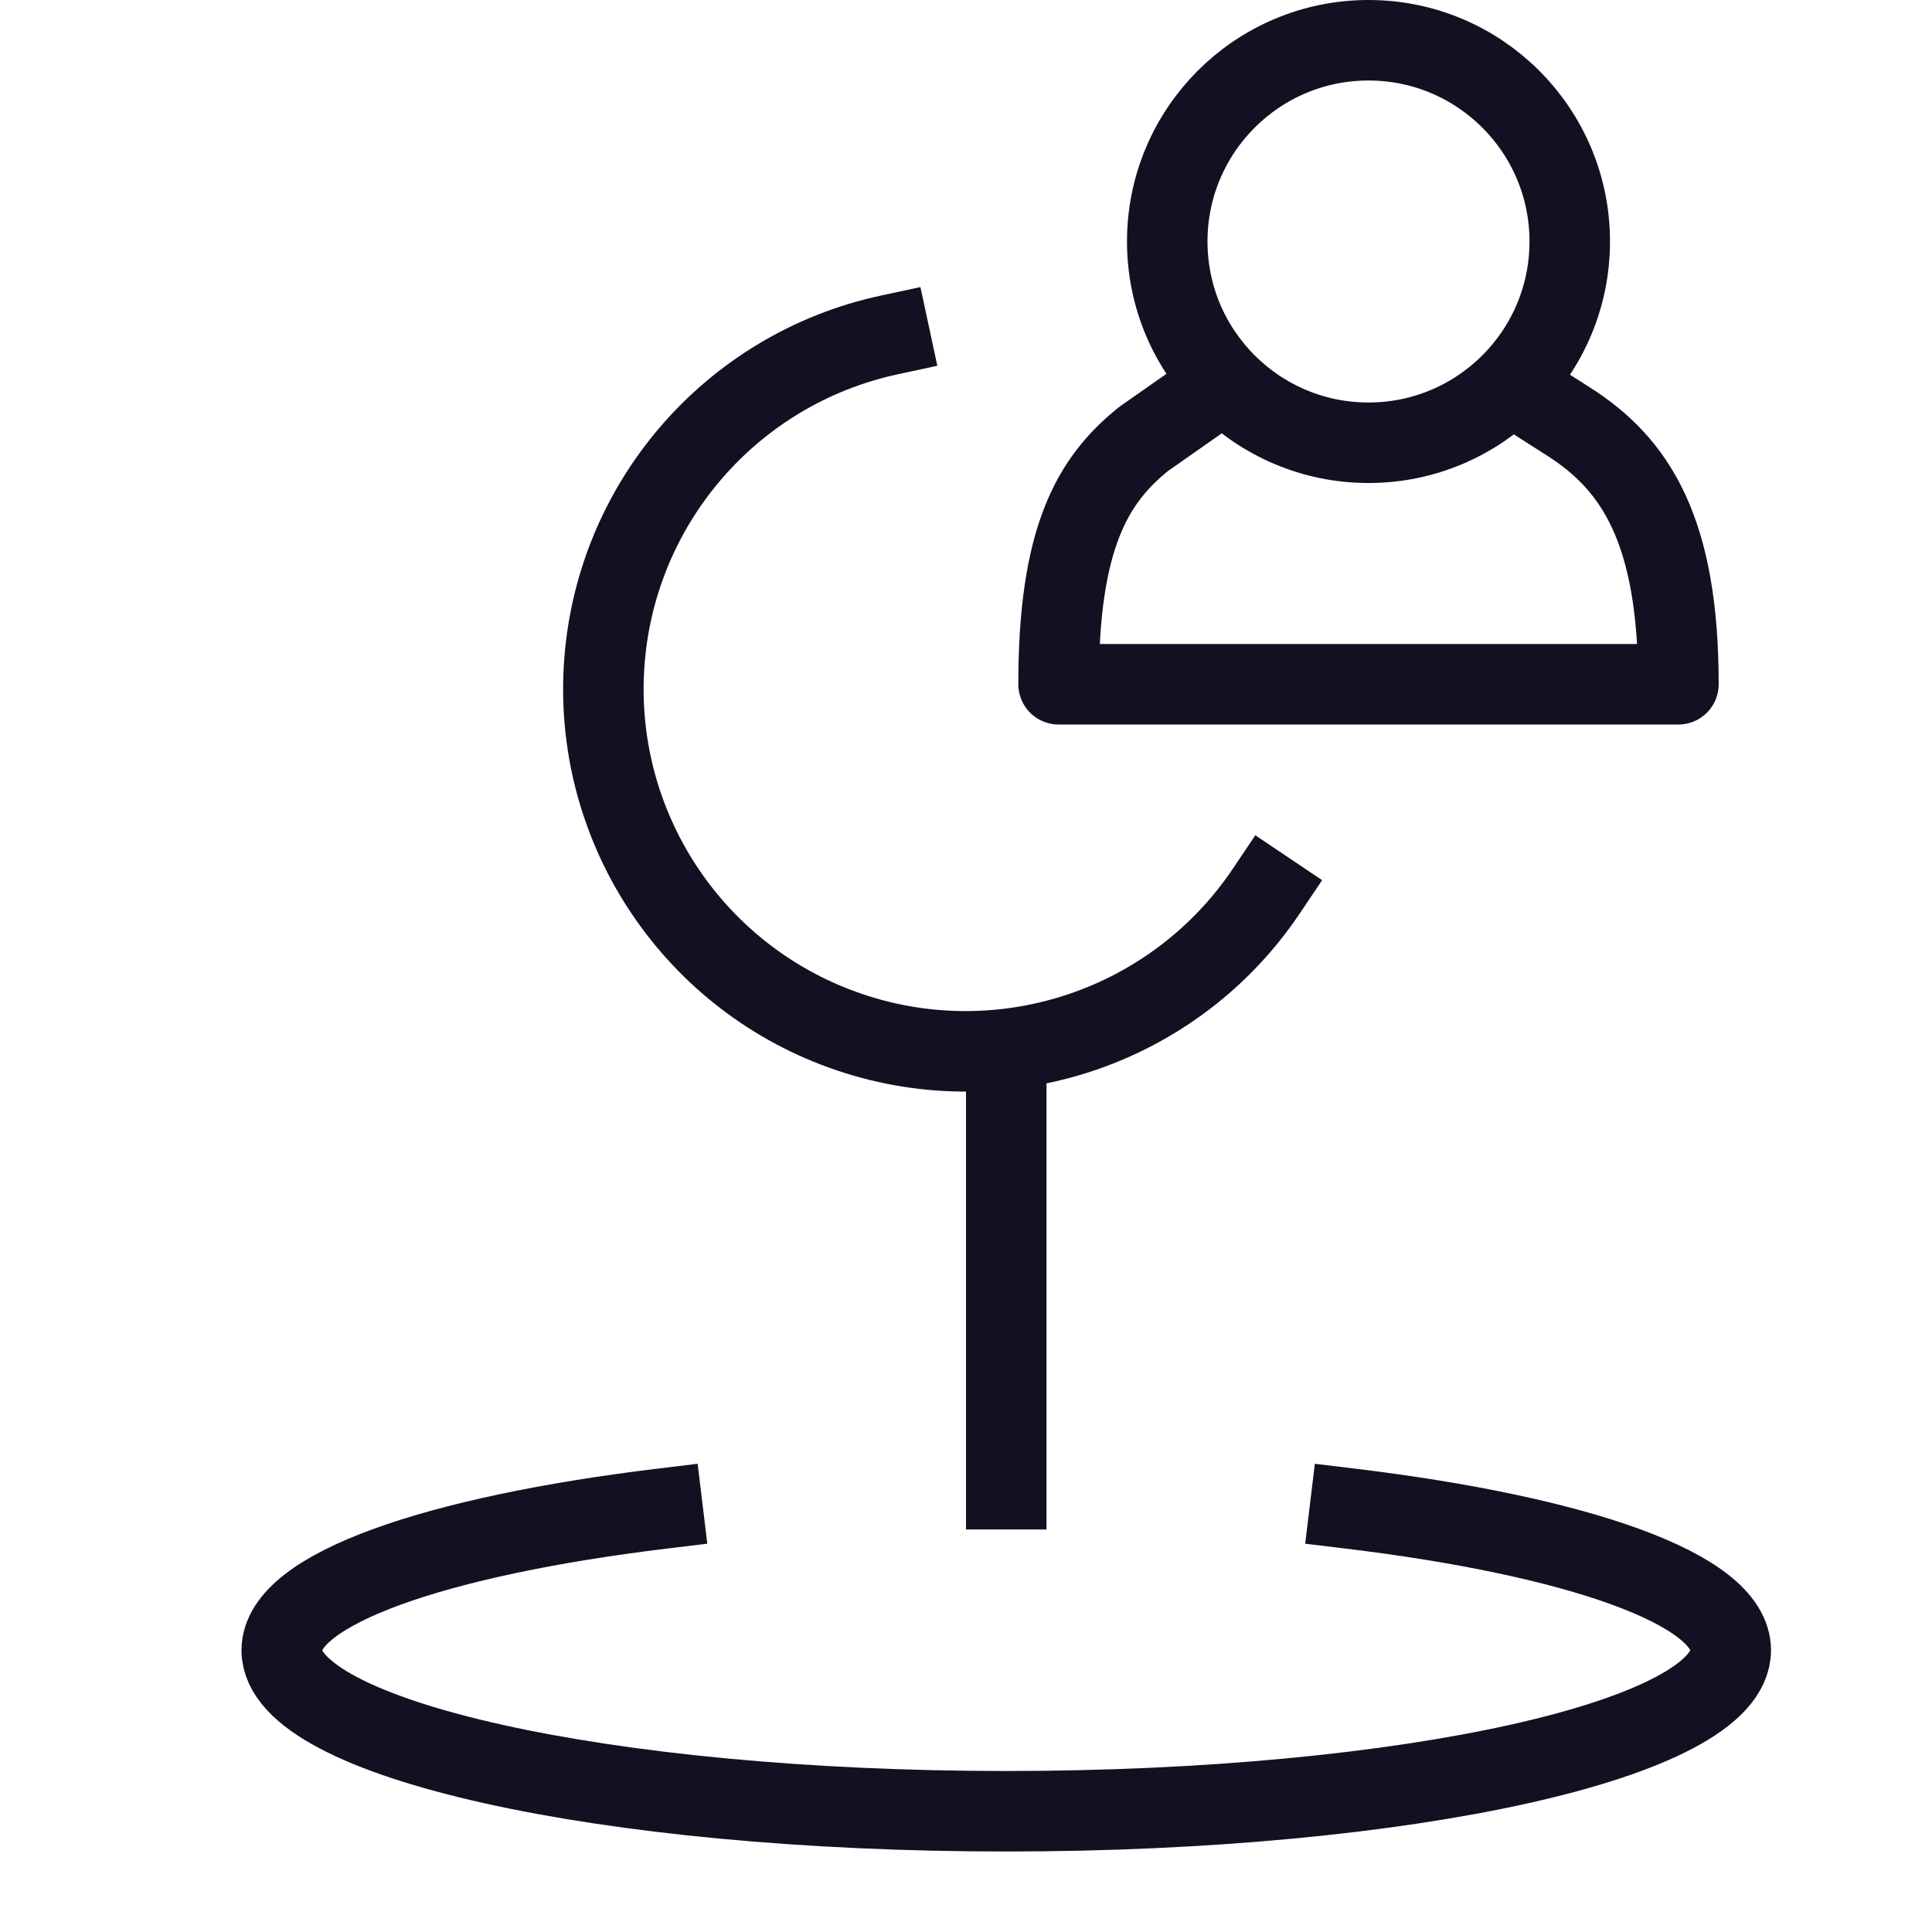
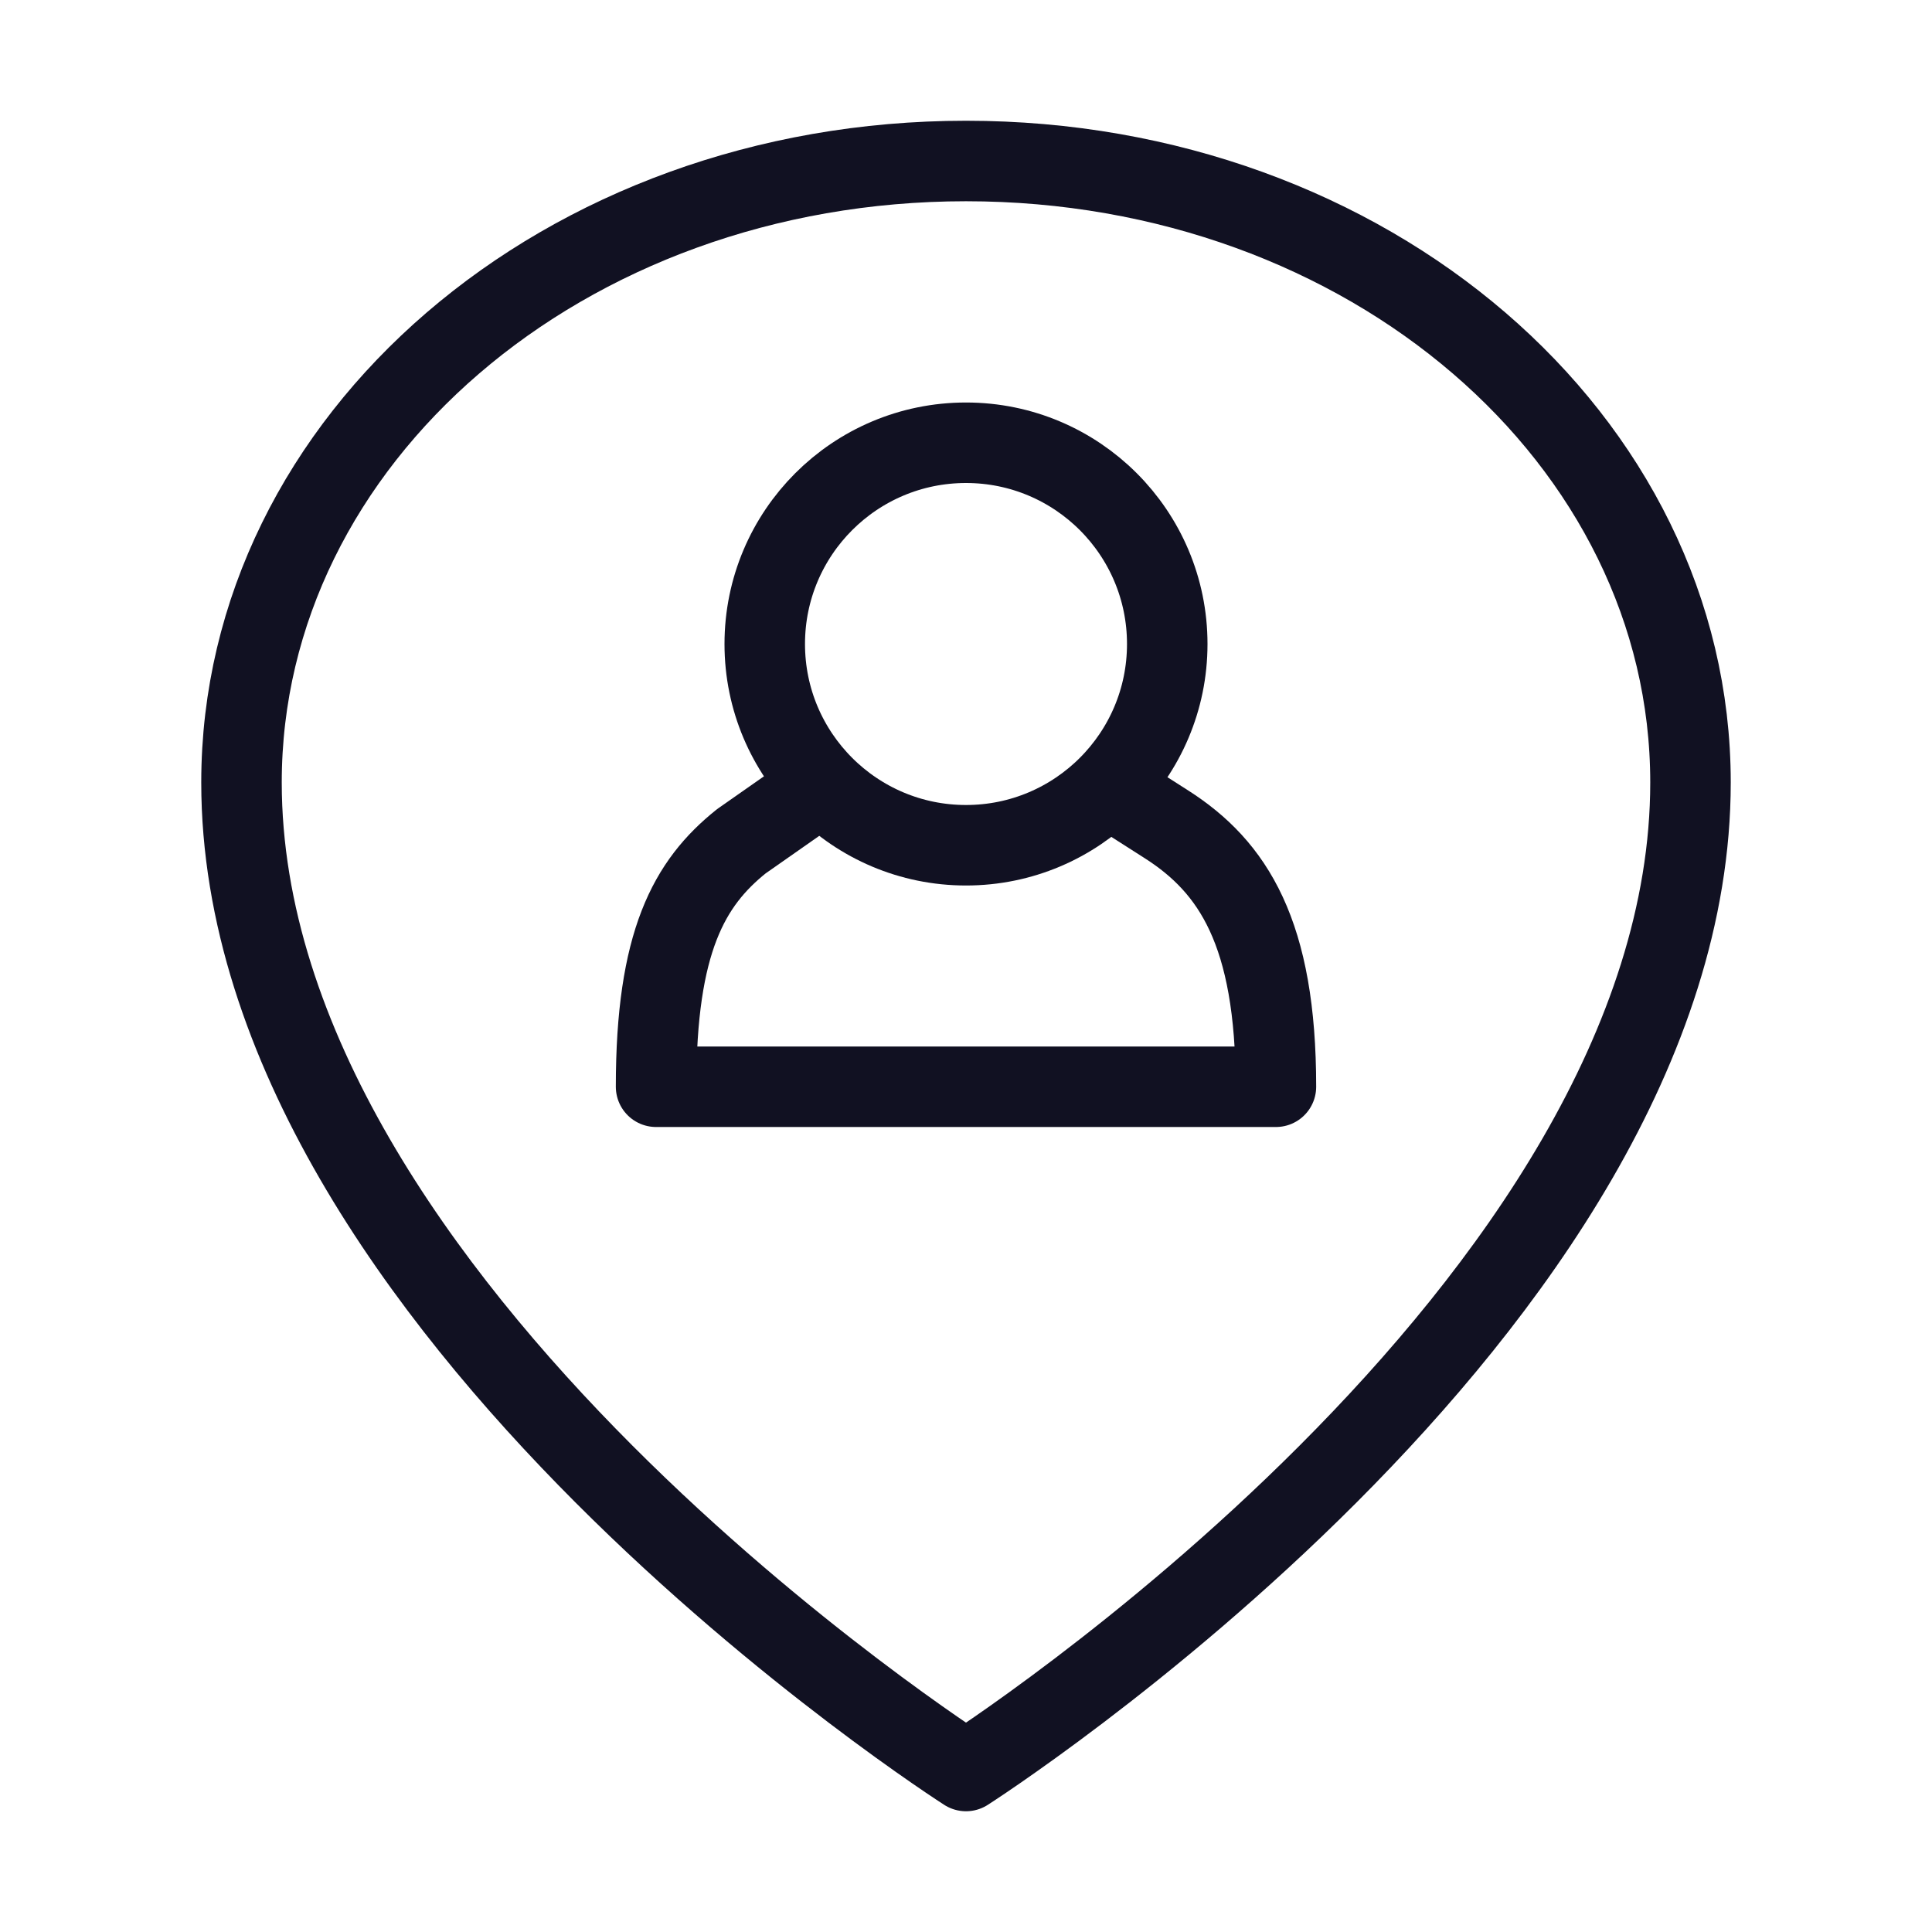
<svg xmlns="http://www.w3.org/2000/svg" id="Layer_1" data-name="Layer 1" viewBox="0 0 24 24">
-   <circle cx="17" cy="3" r="2.5" style="fill:none;stroke:#112;stroke-linecap:square;stroke-linejoin:round" />
-   <path d="M19.49,5.24c.83.53,1.36,1.35,1.36,3.26H13.15c0-1.8.41-2.53,1.06-3.05l.3-.21" style="fill:none;stroke:#112;stroke-linecap:square;stroke-linejoin:round" />
-   <path d="M15.73,11.07a4.5,4.5,0,1,1-4.68-6.91" style="fill:none;stroke:#112;stroke-linecap:square;stroke-linejoin:round" />
-   <line x1="12.5" y1="13.5" x2="12.5" y2="18.5" style="fill:none;stroke:#112;stroke-linecap:square;stroke-linejoin:round" />
-   <path d="M16.77,18.74c2.82.34,4.73,1,4.73,1.76,0,1.1-4,2-9,2s-9-.9-9-2c0-.76,1.92-1.42,4.73-1.76" style="fill:none;stroke:#112;stroke-linecap:square;stroke-linejoin:round" />
+   <circle cx="12" cy="8" r="2.5" style="fill:none;stroke:#112;stroke-linecap:square;stroke-linejoin:round" />
+   <path d="M14.49,10.24c.83.53,1.36,1.35,1.36,3.26H8.15c0-1.8.41-2.53,1.06-3.05l.3-.21" style="fill:none;stroke:#112;stroke-linecap:square;stroke-linejoin:round" />
+   <path d="M21,9.72C21,16.25,12,22,12,22S3,16.25,3,9.72C3,5.46,7,2,12,2S21,5.46,21,9.72Z" style="fill:none;stroke:#112;stroke-linecap:square;stroke-linejoin:round" />
</svg>
